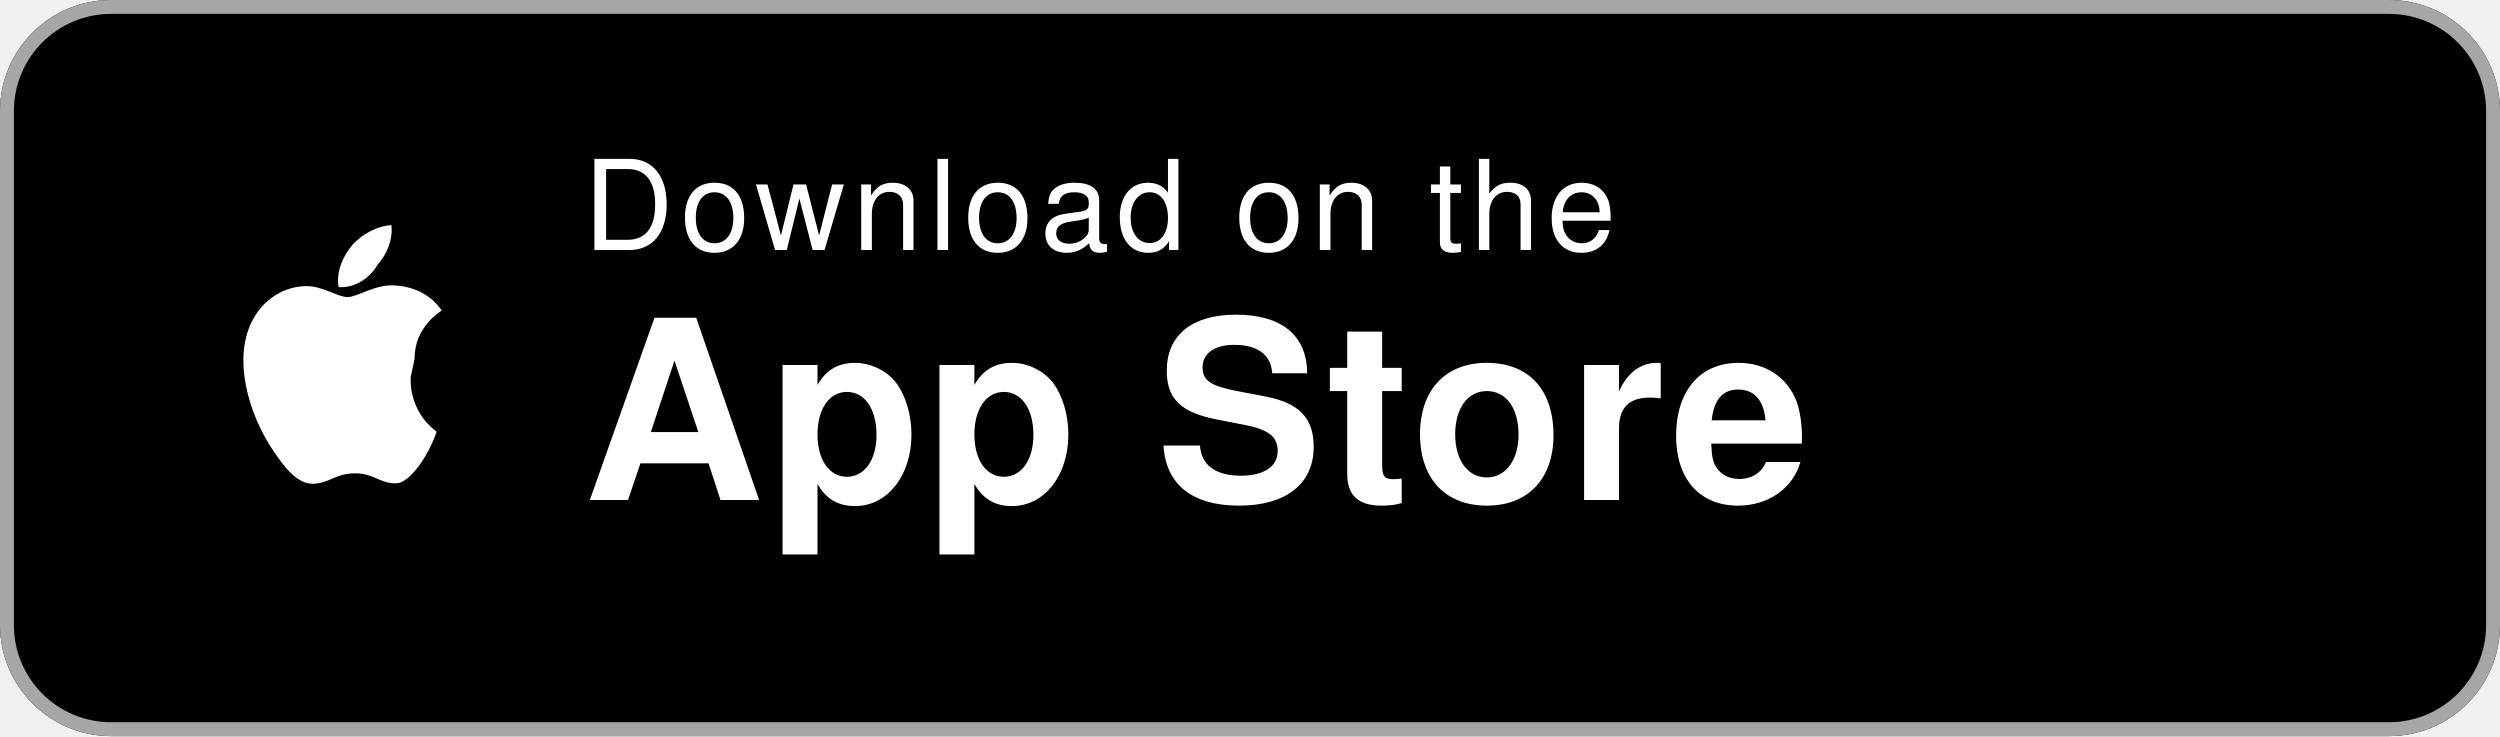
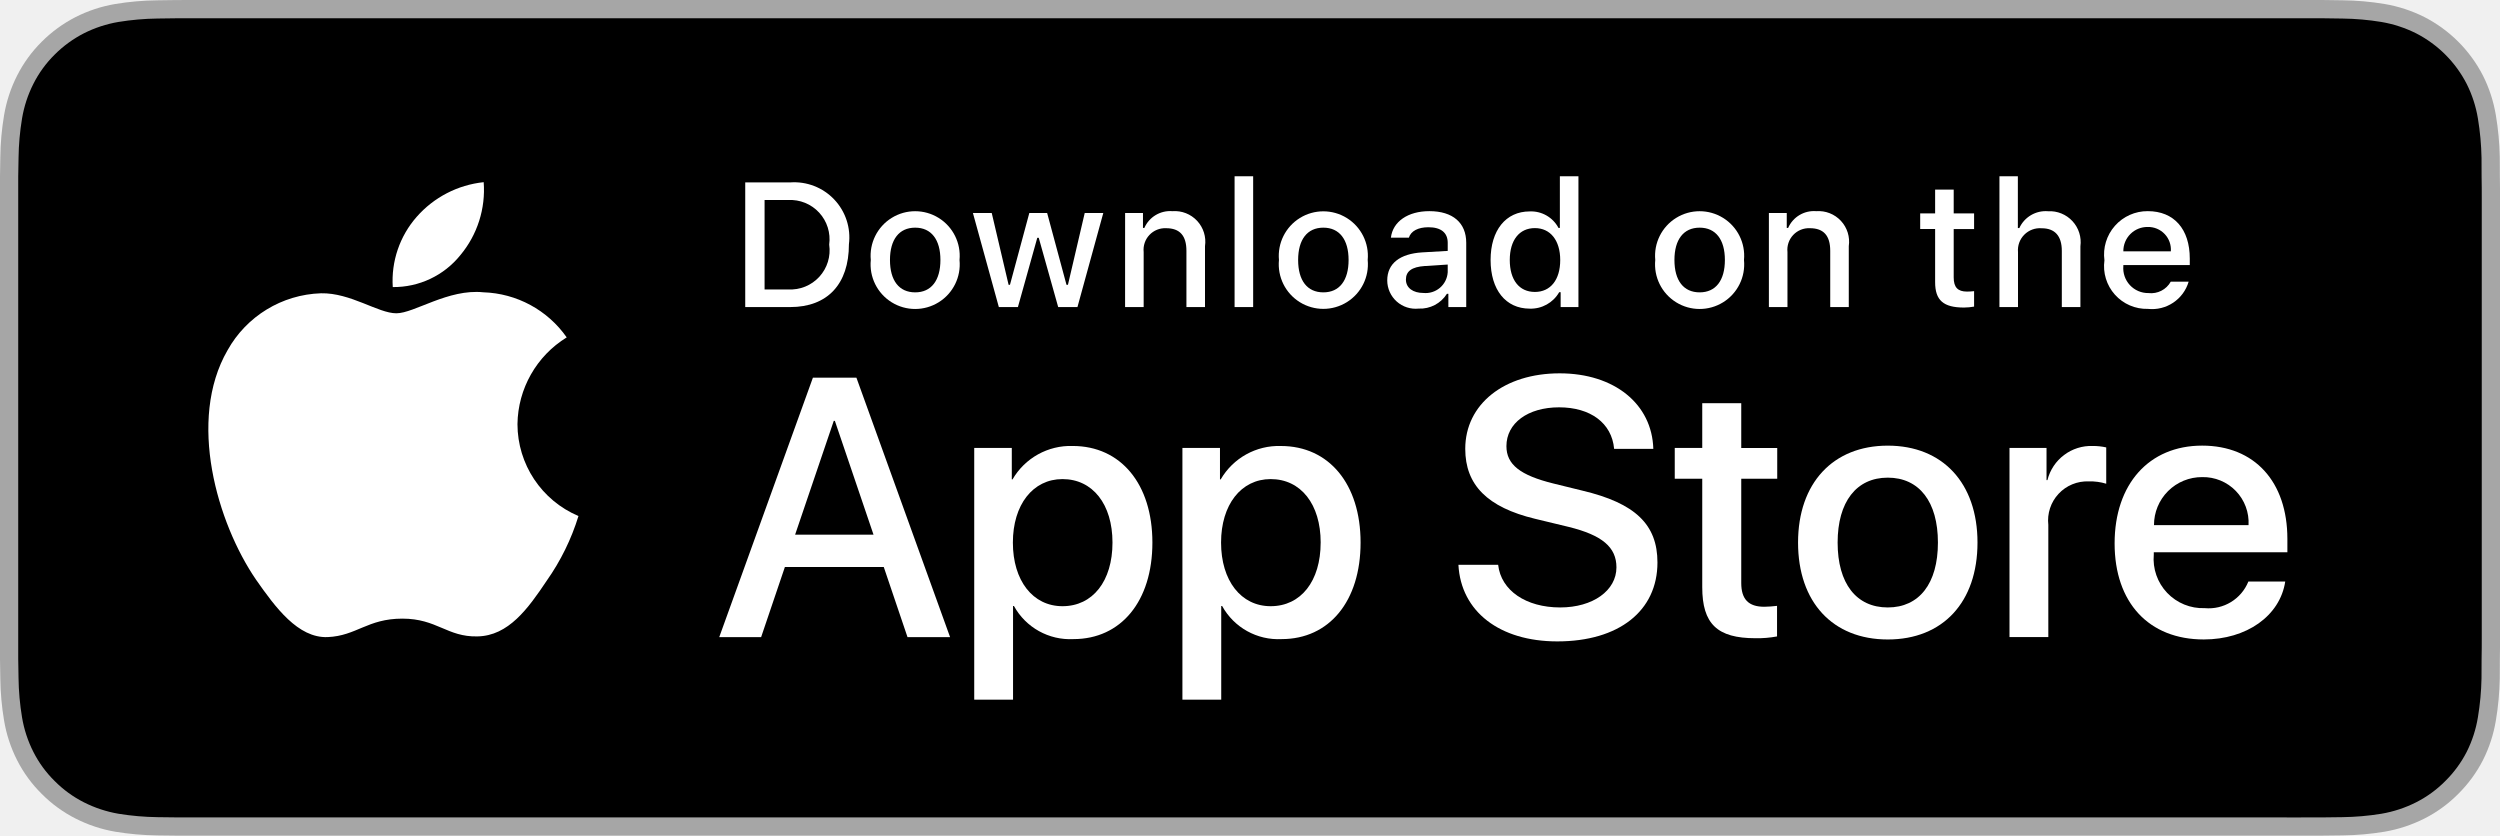
- <svg xmlns="http://www.w3.org/2000/svg" viewBox="0 0 180 53" width="180" height="53">
-   <rect width="180" height="53" rx="8" fill="#000" />
-   <rect x="0.5" y="0.5" width="179" height="52" rx="7.5" stroke="#A6A6A6" fill="none" />
-   <g transform="translate(14, 10)" fill="#fff">
-     <path d="M15.57 17.15c-.07 1.55.64 3.03 1.87 3.93-.69 2.01-2.06 3.7-2.88 3.72-1.22.03-1.61-.72-3-.72-1.39 0-1.82.7-2.98.75-1.19.04-2.1-1.2-2.86-2.31C3.86 19.8 2.67 15.66 4.28 12.88c.79-1.38 2.21-2.26 3.75-2.28 1.17-.02 2.28.79 3 .79.71 0 2.06-.98 3.46-.83.59.03 2.25.24 3.32 1.8-.08.05-1.98 1.17-1.96 3.47M13.18 9.07c.67-.76 1.12-1.8 1-2.86-.96.04-2.13.64-2.82 1.44-.63.73-1.18 1.9-.98 3.02 1.08.08 2.18-.55 2.8-1.6" />
+ <svg xmlns="http://www.w3.org/2000/svg" id="livetype" width="119.664" height="40" viewBox="0 0 119.664 40">
+   <g>
+     <g>
+       <g>
+         <path d="M110.135,0H9.535c-.367,0-.729,0-1.095.002-.306.002-.61.008-.919.013A13.215,13.215,0,0,0,5.517.191a6.665,6.665,0,0,0-1.901.627A6.438,6.438,0,0,0,1.998,1.997,6.258,6.258,0,0,0,.819,3.618a6.601,6.601,0,0,0-.625,1.903,12.993,12.993,0,0,0-.179,2.002C.006,7.83.005,8.138,0,8.444V31.559c.005.31.006.611.015.922a12.992,12.992,0,0,0,.179,2.002,6.588,6.588,0,0,0,.625,1.904A6.208,6.208,0,0,0,1.998,38.001a6.274,6.274,0,0,0,1.619,1.179,6.701,6.701,0,0,0,1.901.631,13.455,13.455,0,0,0,2.004.177c.309.007.613.011.919.011C8.806,40,9.168,40,9.535,40H110.135c.359,0,.725,0,1.084-.002.305,0,.617-.004.922-.011a13.279,13.279,0,0,0,2-.177,6.804,6.804,0,0,0,1.908-.631,6.277,6.277,0,0,0,1.617-1.179,6.395,6.395,0,0,0,1.182-1.614,6.604,6.604,0,0,0,.619-1.904,13.506,13.506,0,0,0,.186-2.002c.004-.311.004-.611.004-.922.008-.363.008-.725.008-1.094V9.536c0-.366,0-.729-.008-1.092,0-.307,0-.614-.004-.921a13.507,13.507,0,0,0-.186-2.002,6.618,6.618,0,0,0-.619-1.903,6.466,6.466,0,0,0-2.799-2.8,6.768,6.768,0,0,0-1.908-.627,13.044,13.044,0,0,0-2-.177c-.305-.005-.617-.011-.922-.013-.359-.002-.725-.002-1.084-.002Z" style="fill: #a6a6a6" />
+         <path d="M8.445,39.125c-.305,0-.602-.004-.904-.011a12.687,12.687,0,0,1-1.869-.163,5.884,5.884,0,0,1-1.657-.548,5.406,5.406,0,0,1-1.397-1.017,5.321,5.321,0,0,1-1.021-1.397,5.722,5.722,0,0,1-.543-1.657,12.414,12.414,0,0,1-.167-1.875c-.006-.211-.015-.913-.015-.913V8.444S.882,7.753.888,7.55a12.37,12.37,0,0,1,.166-1.872,5.755,5.755,0,0,1,.543-1.662A5.373,5.373,0,0,1,2.612,2.618,5.565,5.565,0,0,1,4.014,1.595a5.823,5.823,0,0,1,1.653-.544A12.586,12.586,0,0,1,7.543.887L8.445.875H111.214l.913.013a12.385,12.385,0,0,1,1.858.163,5.938,5.938,0,0,1,1.671.548,5.594,5.594,0,0,1,2.415,2.42,5.763,5.763,0,0,1,.535,1.649,12.995,12.995,0,0,1,.174,1.887c.003.283.003.587.003.89.008.375.008.732.008,1.092V30.465c0,.363,0,.718-.008,1.075,0,.325,0,.623-.004.93a12.731,12.731,0,0,1-.171,1.853,5.739,5.739,0,0,1-.54,1.67,5.48,5.48,0,0,1-1.016,1.386,5.413,5.413,0,0,1-1.399,1.022,5.862,5.862,0,0,1-1.668.55,12.542,12.542,0,0,1-1.869.163c-.293.007-.6.011-.897.011l-1.084.002Z" />
+       </g>
+       <g id="_Group_" data-name="&lt;Group&gt;">
+         <g id="_Group_2" data-name="&lt;Group&gt;">
+           <g id="_Group_3" data-name="&lt;Group&gt;">
+             <path id="_Path_" data-name="&lt;Path&gt;" d="M24.769,20.301a4.949,4.949,0,0,1,2.357-4.152,5.066,5.066,0,0,0-3.991-2.158c-1.679-.176-3.307,1.005-4.163,1.005-.872,0-2.19-.987-3.608-.958a5.315,5.315,0,0,0-4.473,2.728c-1.934,3.348-.491,8.269,1.361,10.976.927,1.325,2.01,2.806,3.428,2.753,1.387-.058,1.905-.884,3.579-.884,1.659,0,2.145.884,3.591.851,1.488-.024,2.426-1.331,3.321-2.669a10.962,10.962,0,0,0,1.518-3.093A4.782,4.782,0,0,1,24.769,20.301Z" style="fill: #fff" />
+             <path id="_Path_2" data-name="&lt;Path&gt;" d="M22.037,12.211a4.872,4.872,0,0,0,1.115-3.491,4.957,4.957,0,0,0-3.208,1.66,4.636,4.636,0,0,0-1.144,3.361A4.099,4.099,0,0,0,22.037,12.211Z" style="fill: #fff" />
+           </g>
+         </g>
+         <g>
+           <path d="M42.302,27.14h-4.733l-1.137,3.356H34.427l4.483-12.418h2.083l4.483,12.418H43.438ZM38.059,25.591h3.752l-1.85-5.447h-.052Z" style="fill: #fff" />
+           <path d="M55.16,25.97c0,2.813-1.506,4.621-3.778,4.621a3.069,3.069,0,0,1-2.849-1.584h-.043v4.484h-1.858V21.442H48.43v1.506h.034a3.212,3.212,0,0,1,2.883-1.601C53.645,21.348,55.16,23.164,55.16,25.97Zm-1.91,0c0-1.833-.947-3.038-2.393-3.038-1.42,0-2.375,1.23-2.375,3.038,0,1.824.955,3.046,2.375,3.046C52.302,29.016,53.25,27.819,53.25,25.97Z" style="fill: #fff" />
+           <path d="M65.125,25.97c0,2.813-1.506,4.621-3.778,4.621a3.069,3.069,0,0,1-2.849-1.584h-.043v4.484h-1.858V21.442H58.395v1.506h.034A3.212,3.212,0,0,1,61.312,21.348C63.61,21.348,65.125,23.164,65.125,25.97Zm-1.91,0c0-1.833-.947-3.038-2.393-3.038-1.42,0-2.375,1.23-2.375,3.038,0,1.824.955,3.046,2.375,3.046C62.267,29.016,63.214,27.819,63.214,25.97Z" style="fill: #fff" />
+           <path d="M71.71,27.036c.138,1.231,1.334,2.04,2.969,2.04,1.566,0,2.693-.809,2.693-1.919,0-.964-.68-1.541-2.289-1.937l-1.609-.388c-2.28-.551-3.339-1.617-3.339-3.348,0-2.143,1.867-3.614,4.519-3.614,2.624,0,4.423,1.472,4.483,3.614h-1.876c-.112-1.239-1.137-1.987-2.634-1.987s-2.521.757-2.521,1.858c0,.878.654,1.395,2.255,1.79l1.368.336c2.548.603,3.606,1.626,3.606,3.442,0,2.323-1.851,3.778-4.794,3.778-2.754,0-4.613-1.421-4.733-3.667Z" style="fill: #fff" />
+           <path d="M83.346,19.3v2.143h1.722v1.472H83.346v4.991c0,.775.345,1.137,1.102,1.137a5.808,5.808,0,0,0,.611-.043v1.463a5.104,5.104,0,0,1-1.032.086c-1.833,0-2.548-.688-2.548-2.444V22.914H80.163V21.442H81.479V19.3Z" style="fill: #fff" />
+           <path d="M86.065,25.97c0-2.849,1.678-4.639,4.294-4.639,2.625,0,4.295,1.79,4.295,4.639,0,2.856-1.661,4.639-4.295,4.639C87.726,30.608,86.065,28.826,86.065,25.97Zm6.695,0c0-1.954-.896-3.107-2.401-3.107s-2.4,1.162-2.4,3.107c0,1.962.895,3.106,2.4,3.106S92.76,27.932,92.76,25.97Z" style="fill: #fff" />
+           <path d="M96.186,21.442h1.772v1.541h.043a2.159,2.159,0,0,1,2.178-1.636,2.866,2.866,0,0,1,.637.069v1.738a2.598,2.598,0,0,0-.835-.112,1.873,1.873,0,0,0-1.937,2.083v5.37h-1.858Z" style="fill: #fff" />
+           <path d="M109.384,27.837c-.25,1.644-1.851,2.771-3.898,2.771-2.634,0-4.269-1.765-4.269-4.596,0-2.84,1.644-4.682,4.19-4.682,2.505,0,4.08,1.721,4.08,4.466v.637h-6.395v.112a2.358,2.358,0,0,0,2.436,2.564,2.048,2.048,0,0,0,2.091-1.273Zm-6.282-2.702h4.526a2.177,2.177,0,0,0-2.221-2.298A2.292,2.292,0,0,0,103.102,25.135Z" style="fill: #fff" />
+         </g>
+       </g>
+     </g>
+     <g id="_Group_4" data-name="&lt;Group&gt;">
+       <g>
+         <path d="M37.826,8.731a2.64,2.64,0,0,1,2.808,2.965c0,1.906-1.03,3.002-2.808,3.002H35.671V8.731Zm-1.229,5.123h1.125a1.876,1.876,0,0,0,1.968-2.146,1.881,1.881,0,0,0-1.968-2.134h-1.125Z" style="fill: #fff" />
+         <path d="M41.681,12.444a2.133,2.133,0,1,1,4.247,0,2.134,2.134,0,1,1-4.247,0Zm3.333,0c0-.976-.438-1.547-1.208-1.547-.772,0-1.207.571-1.207,1.547,0,.984.435,1.55,1.207,1.55C44.575,13.995,45.014,13.424,45.014,12.444Z" style="fill: #fff" />
+         <path d="M51.573,14.698h-.922l-.931-3.316h-.07l-.927,3.316h-.913l-1.241-4.503h.901l.807,3.436h.066l.926-3.436h.853l.926,3.436h.07l.803-3.436h.889Z" style="fill: #fff" />
+         <path d="M53.854,10.195H54.709v.715h.066a1.348,1.348,0,0,1,1.344-.802,1.465,1.465,0,0,1,1.559,1.675v2.915h-.889V12.006c0-.724-.314-1.083-.972-1.083a1.033,1.033,0,0,0-1.075,1.141v2.634h-.889Z" style="fill: #fff" />
+         <path d="M59.094,8.437h.889v6.261h-.889Z" style="fill: #fff" />
+         <path d="M61.218,12.444a2.133,2.133,0,1,1,4.248,0,2.134,2.134,0,1,1-4.248,0Zm3.333,0c0-.976-.438-1.547-1.208-1.547-.772,0-1.207.571-1.207,1.547,0,.984.435,1.55,1.207,1.55C64.112,13.995,64.551,13.424,64.551,12.444Z" style="fill: #fff" />
+         <path d="M66.401,13.424c0-.811.604-1.278,1.675-1.344l1.22-.07v-.389c0-.476-.314-.744-.922-.744-.496,0-.84.182-.938.5h-.86c.091-.773.818-1.27,1.84-1.27,1.129,0,1.766.562,1.766,1.513v3.077h-.855v-.633h-.07a1.515,1.515,0,0,1-1.353.707A1.36,1.36,0,0,1,66.401,13.424Zm2.895-.385v-.376l-1.1.07c-.62.042-.901.252-.901.649,0,.405.352.641.835.641A1.062,1.062,0,0,0,69.295,13.04Z" style="fill: #fff" />
+         <path d="M71.348,12.444c0-1.423.731-2.324,1.869-2.324a1.484,1.484,0,0,1,1.381.79h.066V8.437h.889v6.261h-.852v-.711h-.07a1.563,1.563,0,0,1-1.414.786C72.072,14.772,71.348,13.871,71.348,12.444Zm.918,0c0,.955.45,1.53,1.203,1.53.749,0,1.212-.583,1.212-1.526,0-.938-.468-1.53-1.212-1.53C72.721,10.918,72.266,11.497,72.266,12.444Z" style="fill: #fff" />
+         <path d="M79.23,12.444a2.133,2.133,0,1,1,4.247,0,2.134,2.134,0,1,1-4.247,0Zm3.333,0c0-.976-.438-1.547-1.208-1.547-.772,0-1.207.571-1.207,1.547,0,.984.435,1.55,1.207,1.55C82.125,13.995,82.563,13.424,82.563,12.444Z" style="fill: #fff" />
+         <path d="M84.669,10.195h.855v.715h.066a1.348,1.348,0,0,1,1.344-.802,1.465,1.465,0,0,1,1.559,1.675v2.915H87.605V12.006c0-.724-.314-1.083-.972-1.083a1.033,1.033,0,0,0-1.075,1.141v2.634h-.889Z" style="fill: #fff" />
+         <path d="M93.515,9.074v1.142h.976v.749h-.976V13.279c0,.472.194.678.637.678a2.967,2.967,0,0,0,.339-.021v.74a2.916,2.916,0,0,1-.483.045c-.988,0-1.382-.348-1.382-1.216v-2.543h-.715v-.749h.715V9.074Z" style="fill: #fff" />
+         <path d="M95.705,8.437h.881v2.481h.07a1.386,1.386,0,0,1,1.373-.807,1.483,1.483,0,0,1,1.551,1.679v2.907H98.69v-2.688c0-.719-.335-1.083-.963-1.083a1.052,1.052,0,0,0-1.134,1.142v2.63h-.889Z" style="fill: #fff" />
+         <path d="M104.761,13.482a1.828,1.828,0,0,1-1.951,1.303A2.045,2.045,0,0,1,100.73,12.46a2.077,2.077,0,0,1,2.076-2.353c1.253,0,2.009.856,2.009,2.27V12.688h-3.18v.05a1.19,1.19,0,0,0,1.199,1.29,1.079,1.079,0,0,0,1.071-.546Zm-3.126-1.451h2.274a1.086,1.086,0,0,0-1.108-1.167A1.152,1.152,0,0,0,101.635,12.031Z" style="fill: #fff" />
+       </g>
+     </g>
  </g>
-   <text x="42" y="18" fill="#fff" font-family="Helvetica, Arial, sans-serif" font-size="9" letter-spacing="0.5">Download on the</text>
-   <text x="42" y="36" fill="#fff" font-family="Helvetica, Arial, sans-serif" font-size="18" font-weight="600" letter-spacing="0.3">App Store</text>
</svg>
